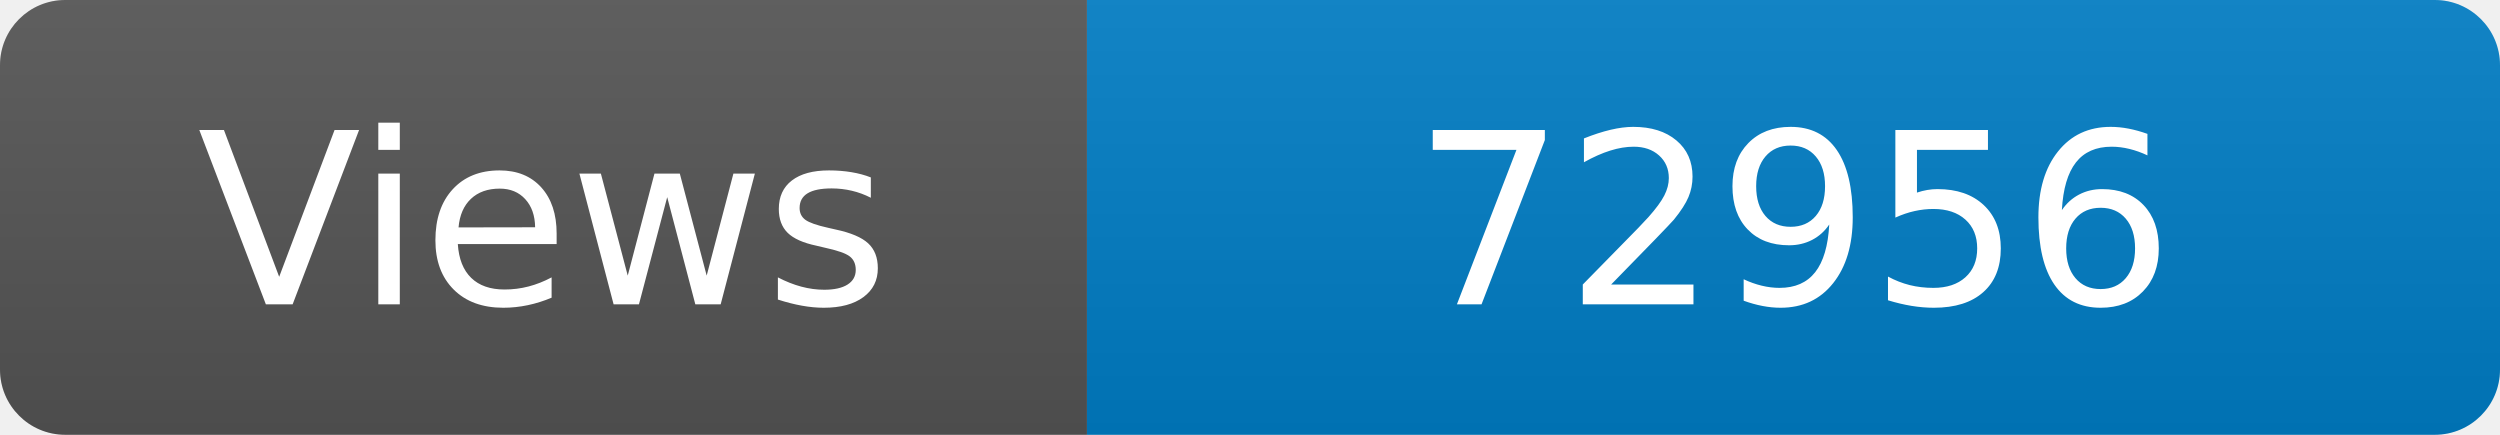
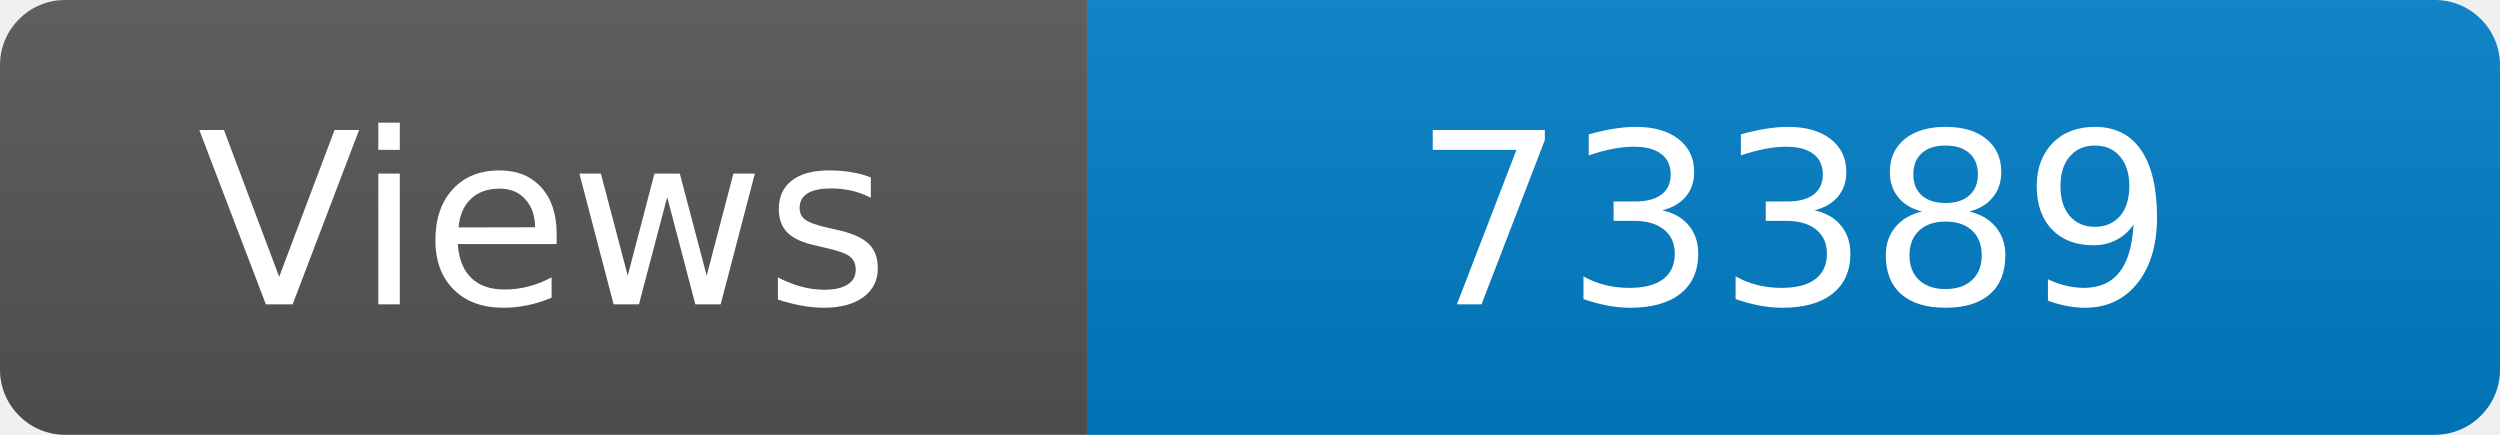
<svg xmlns="http://www.w3.org/2000/svg" width="115" height="20" role="img" aria-label="Maintained?: yes">
  <linearGradient id="s" x2="0" y2="100%">
    <stop offset="0" stop-color="#bbb" stop-opacity=".1" />
    <stop offset="1" stop-opacity=".1" />
  </linearGradient>
  <clipPath id="r">
    <rect width="115" height="20" rx="3" fill="#fff" />
  </clipPath>
  <g clip-path="url(#r)">
    <rect width="50" height="20" fill="#555" />
    <rect x="50" width="160" height="20" fill="#007ec6" />
    <rect width="115" height="20" fill="url(#s)" />
  </g>
  <g fill="#fff" text-anchor="middle" font-family="Verdana,Geneva,DejaVu Sans,sans-serif" font-size="110">
    <text x="250" y="140" transform="scale(.1)" fill="#fff">Views</text>
-     <text x="825" y="140" transform="scale(.1)" fill="#fff">72956</text>
+     <text x="825" y="140" transform="scale(.1)" fill="#fff">73389</text>
  </g>
</svg>
